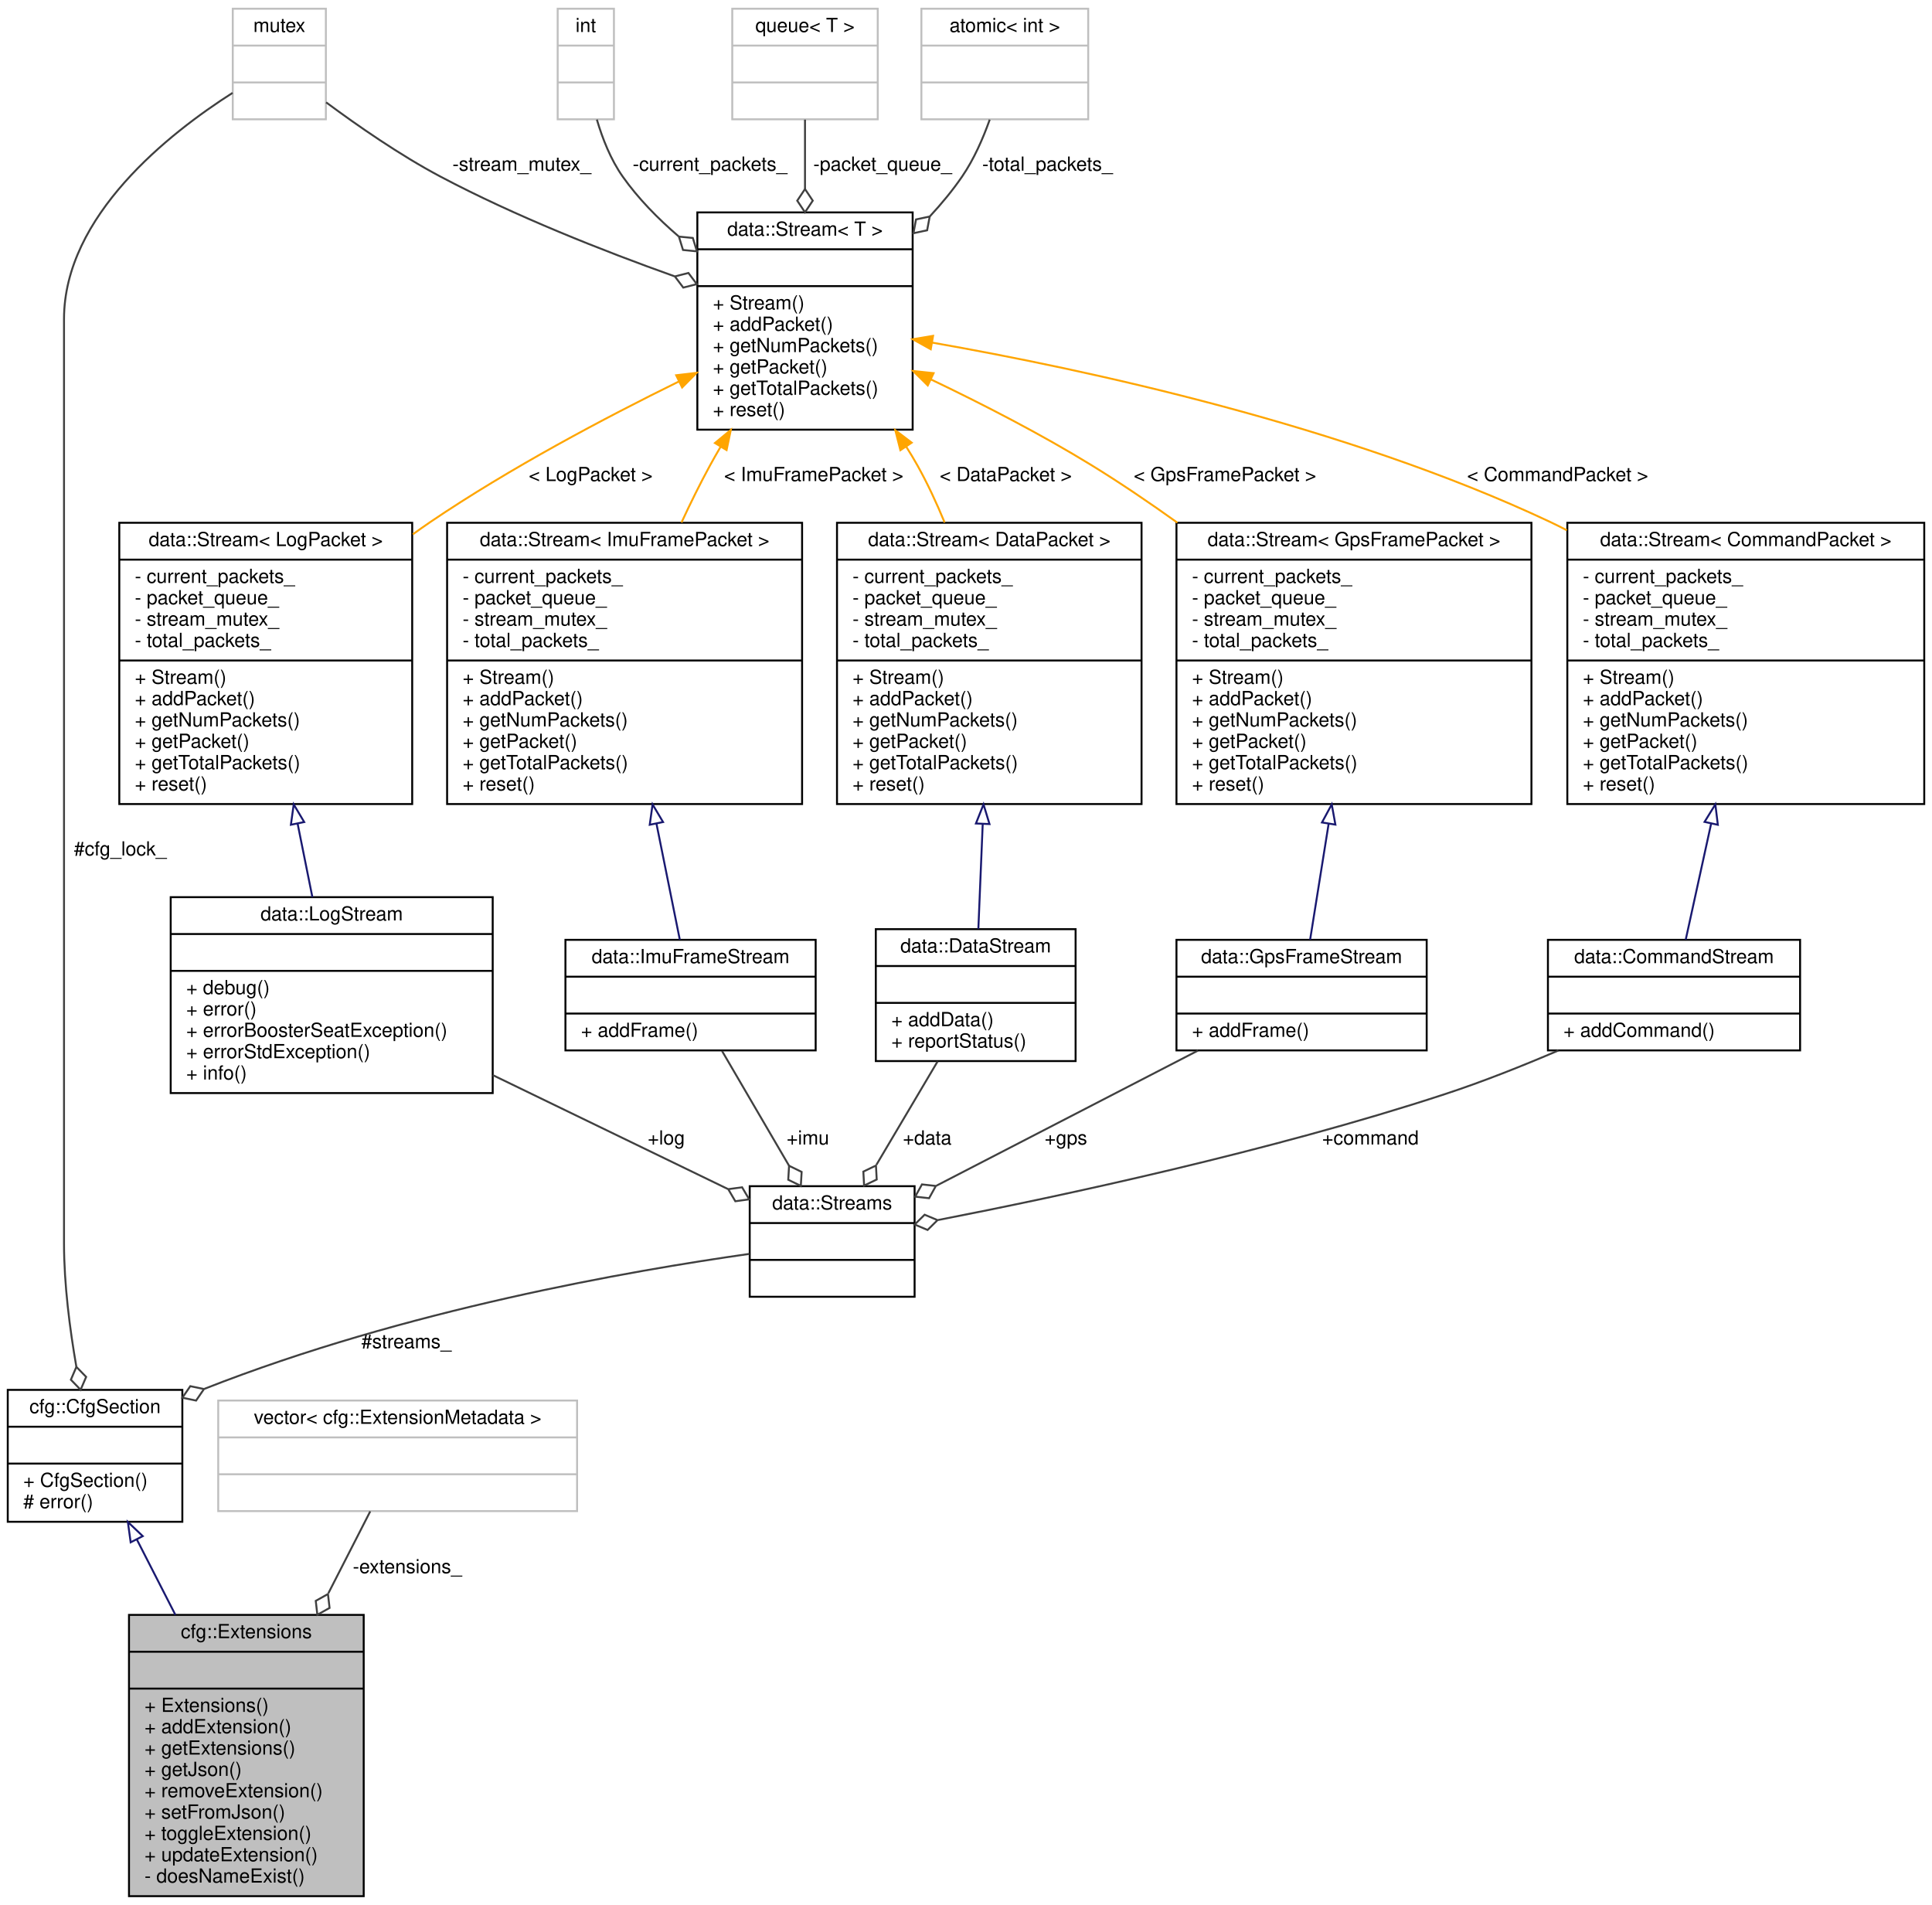
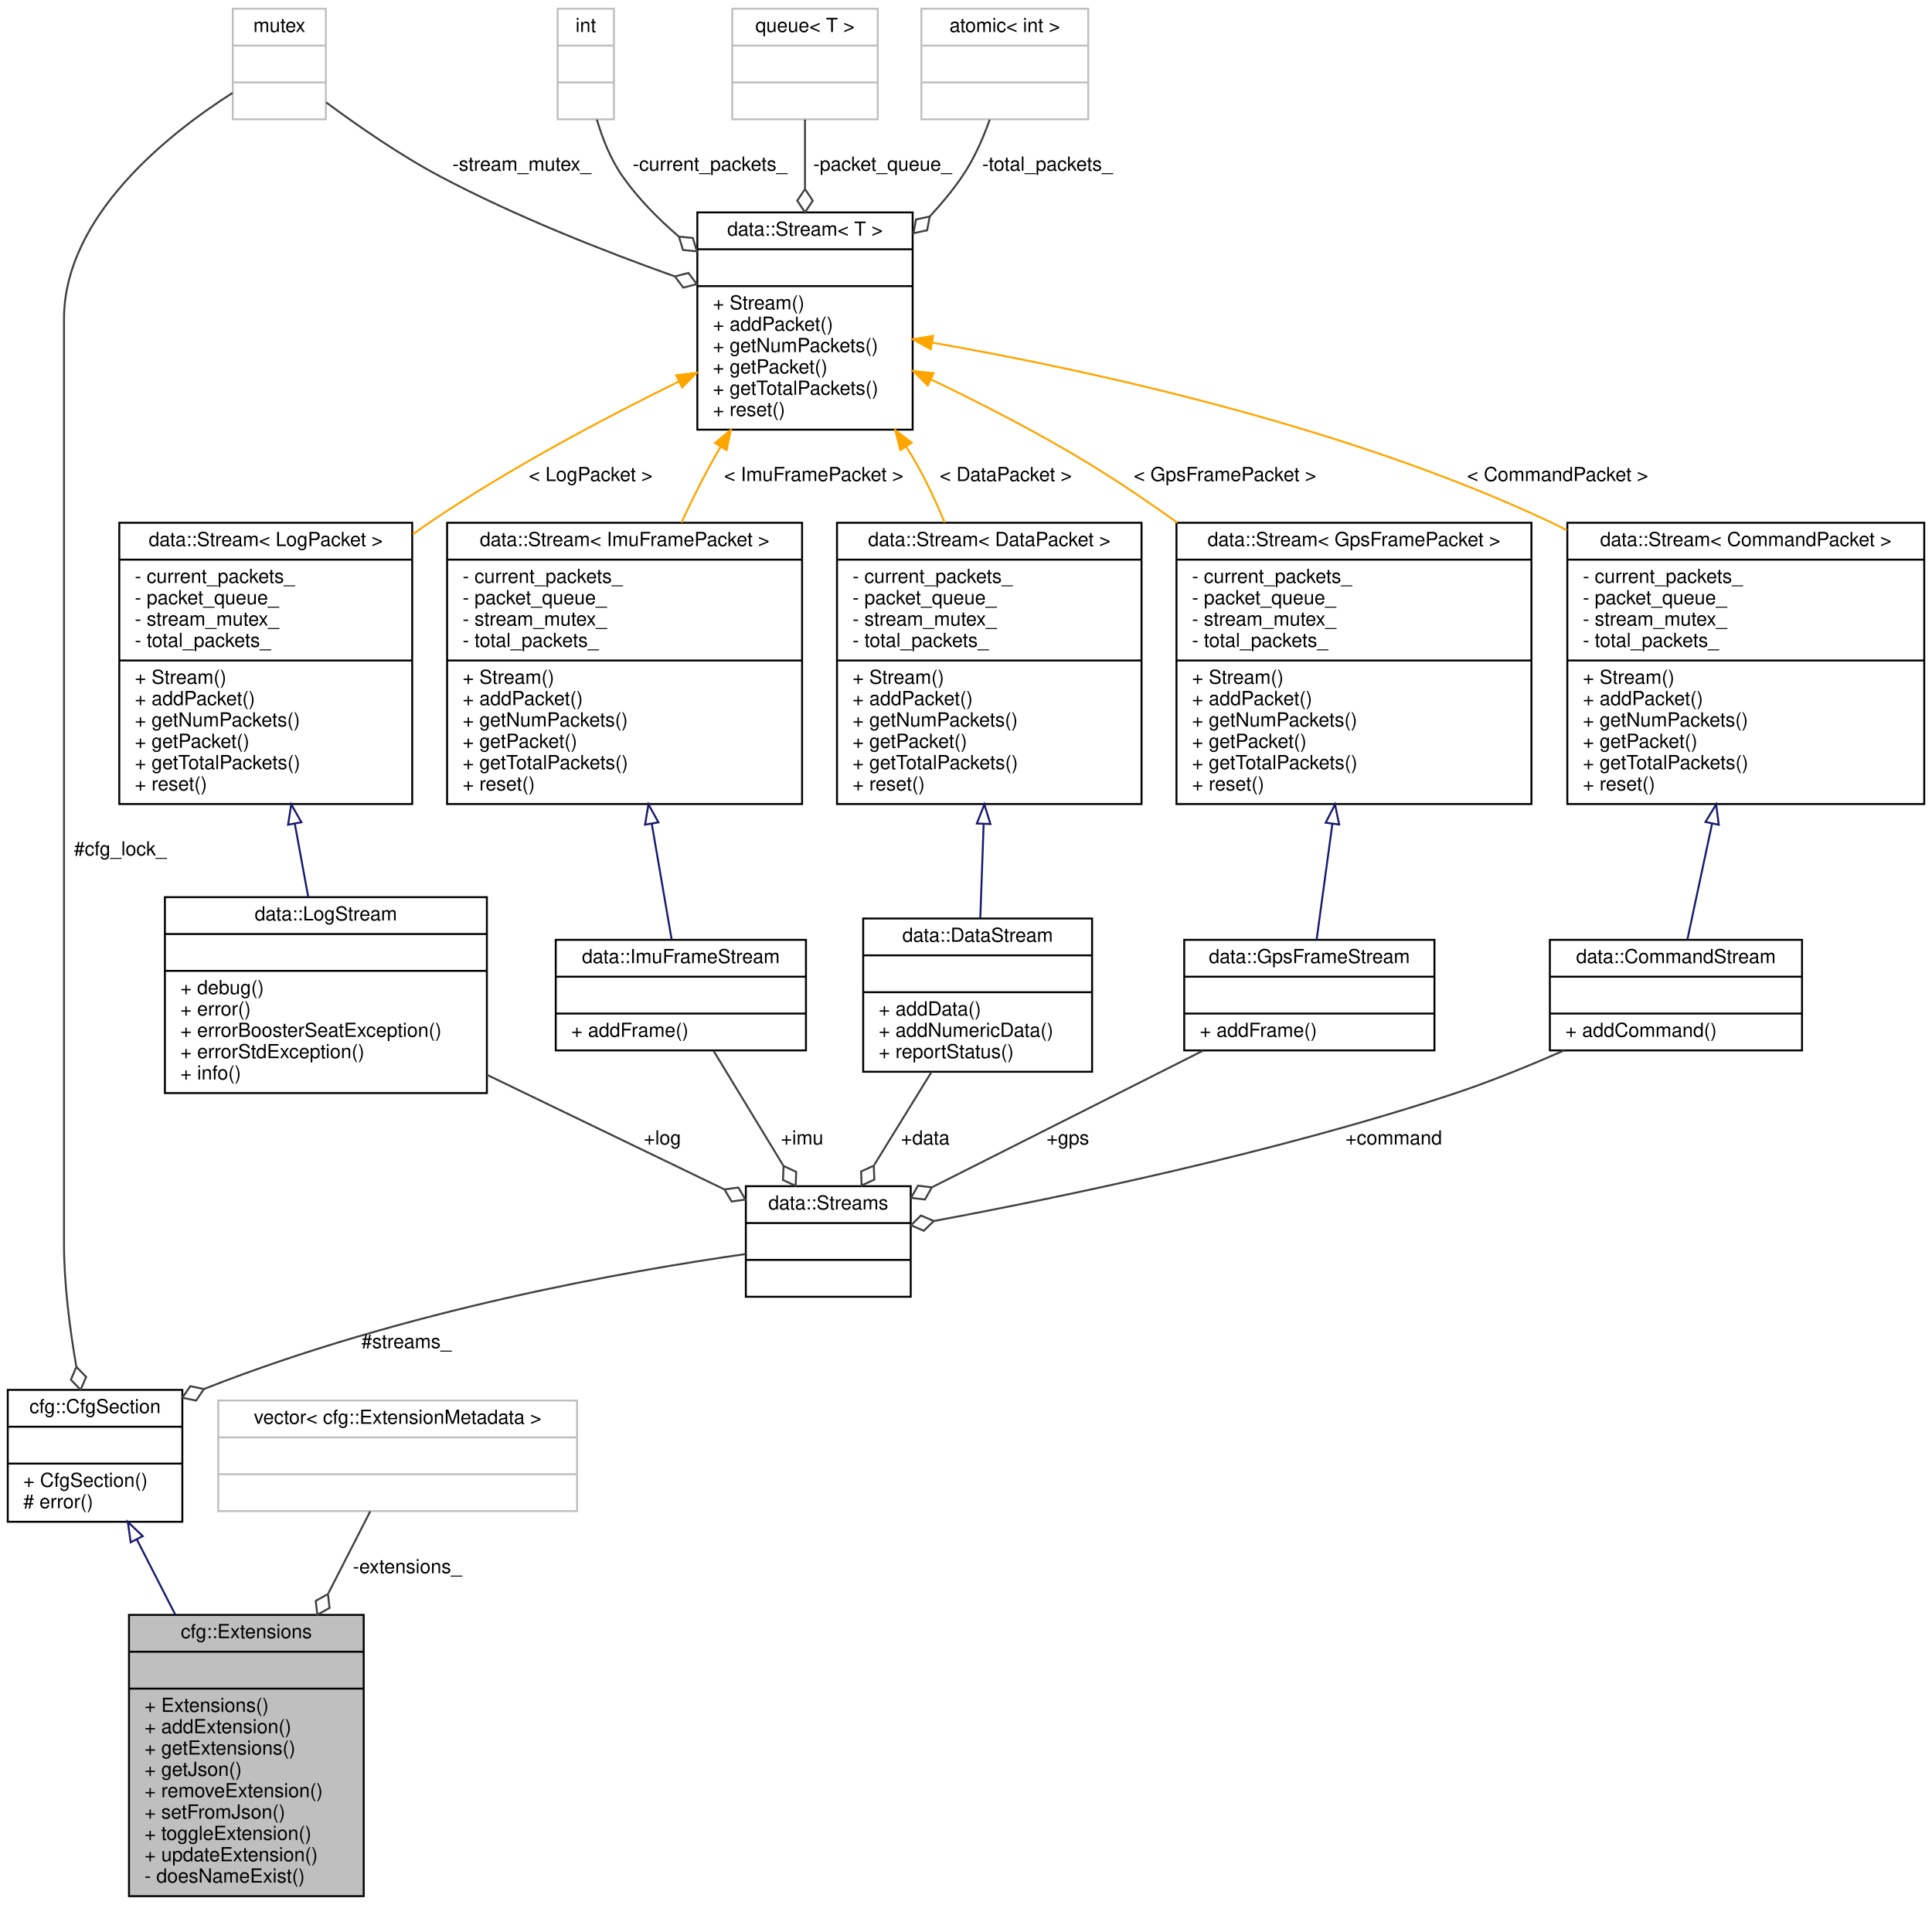
<svg xmlns="http://www.w3.org/2000/svg" xmlns:xlink="http://www.w3.org/1999/xlink" width="996pt" height="982pt" viewBox="0.00 0.00 996.00 982.00">
  <g id="graph0" class="graph" transform="scale(1 1) rotate(0) translate(4 978)">
    <g id="node1" class="node">
      <g id="a_node1">
        <a xlink:title="The extensions section of the configuration.">
          <polygon fill="#bfbfbf" stroke="black" points="62.5,-0.5 62.5,-145.5 183.5,-145.5 183.5,-0.5 62.5,-0.5" />
          <text text-anchor="middle" x="123" y="-133.5" font-family="Helvetica,sans-Serif" font-size="10.00">cfg::Extensions</text>
          <polyline fill="none" stroke="black" points="62.5,-126.5 183.5,-126.5 " />
          <text text-anchor="middle" x="123" y="-114.5" font-family="Helvetica,sans-Serif" font-size="10.00"> </text>
          <polyline fill="none" stroke="black" points="62.5,-107.5 183.5,-107.5 " />
          <text text-anchor="start" x="70.5" y="-95.5" font-family="Helvetica,sans-Serif" font-size="10.00">+ Extensions()</text>
          <text text-anchor="start" x="70.5" y="-84.5" font-family="Helvetica,sans-Serif" font-size="10.00">+ addExtension()</text>
          <text text-anchor="start" x="70.5" y="-73.5" font-family="Helvetica,sans-Serif" font-size="10.00">+ getExtensions()</text>
          <text text-anchor="start" x="70.5" y="-62.5" font-family="Helvetica,sans-Serif" font-size="10.00">+ getJson()</text>
          <text text-anchor="start" x="70.5" y="-51.5" font-family="Helvetica,sans-Serif" font-size="10.00">+ removeExtension()</text>
          <text text-anchor="start" x="70.5" y="-40.5" font-family="Helvetica,sans-Serif" font-size="10.00">+ setFromJson()</text>
          <text text-anchor="start" x="70.5" y="-29.5" font-family="Helvetica,sans-Serif" font-size="10.00">+ toggleExtension()</text>
          <text text-anchor="start" x="70.5" y="-18.5" font-family="Helvetica,sans-Serif" font-size="10.00">+ updateExtension()</text>
          <text text-anchor="start" x="70.5" y="-7.5" font-family="Helvetica,sans-Serif" font-size="10.00">- doesNameExist()</text>
        </a>
      </g>
    </g>
    <g id="node2" class="node">
      <g id="a_node2">
        <a xlink:href="classcfg_1_1CfgSection.html" target="_top" xlink:title="This is the base class for all configuration sections.">
          <polygon fill="none" stroke="black" points="0,-193.5 0,-261.5 90,-261.5 90,-193.5 0,-193.5" />
          <text text-anchor="middle" x="45" y="-249.5" font-family="Helvetica,sans-Serif" font-size="10.00">cfg::CfgSection</text>
          <polyline fill="none" stroke="black" points="0,-242.5 90,-242.5 " />
          <text text-anchor="middle" x="45" y="-230.5" font-family="Helvetica,sans-Serif" font-size="10.00"> </text>
          <polyline fill="none" stroke="black" points="0,-223.5 90,-223.5 " />
          <text text-anchor="start" x="8" y="-211.5" font-family="Helvetica,sans-Serif" font-size="10.00">+ CfgSection()</text>
          <text text-anchor="start" x="8" y="-200.5" font-family="Helvetica,sans-Serif" font-size="10.00"># error()</text>
        </a>
      </g>
    </g>
    <g id="edge1" class="edge">
      <path fill="none" stroke="midnightblue" d="M66.49,-184.48C72.67,-172.4 79.59,-158.87 86.41,-145.53" />
      <polygon fill="none" stroke="midnightblue" points="63.36,-182.91 61.92,-193.41 69.59,-186.1 63.36,-182.91" />
    </g>
    <g id="node3" class="node">
      <g id="a_node3">
        <a xlink:href="namespacedata.html#structdata_1_1Streams" target="_top" xlink:title=" ">
-           <polygon fill="none" stroke="black" points="382.5,-309.5 382.5,-366.5 467.5,-366.5 467.5,-309.5 382.5,-309.5" />
-           <text text-anchor="middle" x="425" y="-354.5" font-family="Helvetica,sans-Serif" font-size="10.00">data::Streams</text>
-           <polyline fill="none" stroke="black" points="382.5,-347.5 467.5,-347.5 " />
-           <text text-anchor="middle" x="425" y="-335.5" font-family="Helvetica,sans-Serif" font-size="10.00"> </text>
-           <polyline fill="none" stroke="black" points="382.5,-328.5 467.5,-328.5 " />
-           <text text-anchor="middle" x="425" y="-316.5" font-family="Helvetica,sans-Serif" font-size="10.00"> </text>
+           <polygon fill="none" stroke="black" points="380.5,-309.5 380.5,-366.5 465.5,-366.5 465.5,-309.5 380.5,-309.5" />
+           <text text-anchor="middle" x="423" y="-354.5" font-family="Helvetica,sans-Serif" font-size="10.00">data::Streams</text>
+           <polyline fill="none" stroke="black" points="380.5,-347.5 465.5,-347.5 " />
+           <text text-anchor="middle" x="423" y="-335.5" font-family="Helvetica,sans-Serif" font-size="10.00"> </text>
+           <polyline fill="none" stroke="black" points="380.5,-328.5 465.5,-328.5 " />
+           <text text-anchor="middle" x="423" y="-316.5" font-family="Helvetica,sans-Serif" font-size="10.00"> </text>
        </a>
      </g>
    </g>
    <g id="edge2" class="edge">
-       <path fill="none" stroke="#404040" d="M382.39,-331.61C321.23,-322.92 205.44,-302.97 101.35,-262.02" />
-       <polygon fill="none" stroke="#404040" points="101.16,-261.94 94.1,-263.41 90.03,-257.46 97.09,-255.99 101.16,-261.94" />
+       <path fill="none" stroke="#404040" d="M380.39,-331.53C319.54,-322.77 204.65,-302.75 101.28,-261.99" />
+       <polygon fill="none" stroke="#404040" points="101.16,-261.94 94.1,-263.41 90.03,-257.45 97.09,-255.99 101.16,-261.94" />
      <text text-anchor="middle" x="205.5" y="-283" font-family="Helvetica,sans-Serif" font-size="10.00"> #streams_</text>
    </g>
    <g id="node4" class="node">
      <g id="a_node4">
        <a xlink:href="classdata_1_1LogStream.html" target="_top" xlink:title=" ">
-           <polygon fill="none" stroke="black" points="84,-414.5 84,-515.5 250,-515.5 250,-414.5 84,-414.5" />
-           <text text-anchor="middle" x="167" y="-503.5" font-family="Helvetica,sans-Serif" font-size="10.00">data::LogStream</text>
-           <polyline fill="none" stroke="black" points="84,-496.5 250,-496.5 " />
-           <text text-anchor="middle" x="167" y="-484.5" font-family="Helvetica,sans-Serif" font-size="10.00"> </text>
-           <polyline fill="none" stroke="black" points="84,-477.5 250,-477.5 " />
-           <text text-anchor="start" x="92" y="-465.5" font-family="Helvetica,sans-Serif" font-size="10.00">+ debug()</text>
-           <text text-anchor="start" x="92" y="-454.5" font-family="Helvetica,sans-Serif" font-size="10.00">+ error()</text>
-           <text text-anchor="start" x="92" y="-443.5" font-family="Helvetica,sans-Serif" font-size="10.00">+ errorBoosterSeatException()</text>
-           <text text-anchor="start" x="92" y="-432.5" font-family="Helvetica,sans-Serif" font-size="10.00">+ errorStdException()</text>
-           <text text-anchor="start" x="92" y="-421.5" font-family="Helvetica,sans-Serif" font-size="10.00">+ info()</text>
+           <polygon fill="none" stroke="black" points="81,-414.5 81,-515.5 247,-515.5 247,-414.5 81,-414.5" />
+           <text text-anchor="middle" x="164" y="-503.5" font-family="Helvetica,sans-Serif" font-size="10.00">data::LogStream</text>
+           <polyline fill="none" stroke="black" points="81,-496.5 247,-496.5 " />
+           <text text-anchor="middle" x="164" y="-484.5" font-family="Helvetica,sans-Serif" font-size="10.00"> </text>
+           <polyline fill="none" stroke="black" points="81,-477.5 247,-477.5 " />
+           <text text-anchor="start" x="89" y="-465.5" font-family="Helvetica,sans-Serif" font-size="10.00">+ debug()</text>
+           <text text-anchor="start" x="89" y="-454.5" font-family="Helvetica,sans-Serif" font-size="10.00">+ error()</text>
+           <text text-anchor="start" x="89" y="-443.5" font-family="Helvetica,sans-Serif" font-size="10.00">+ errorBoosterSeatException()</text>
+           <text text-anchor="start" x="89" y="-432.5" font-family="Helvetica,sans-Serif" font-size="10.00">+ errorStdException()</text>
+           <text text-anchor="start" x="89" y="-421.5" font-family="Helvetica,sans-Serif" font-size="10.00">+ info()</text>
        </a>
      </g>
    </g>
    <g id="edge3" class="edge">
-       <path fill="none" stroke="#404040" d="M250.05,-423.76C289.8,-404.51 336.23,-382.01 371.27,-365.03" />
-       <polygon fill="none" stroke="#404040" points="371.43,-364.96 375.08,-358.74 382.23,-359.72 378.57,-365.94 371.43,-364.96" />
-       <text text-anchor="middle" x="339.5" y="-388" font-family="Helvetica,sans-Serif" font-size="10.00"> +log</text>
+       <path fill="none" stroke="#404040" d="M247.02,-423.93C287.07,-404.6 333.97,-381.97 369.27,-364.93" />
+       <polygon fill="none" stroke="#404040" points="369.49,-364.82 373.16,-358.61 380.3,-359.61 376.64,-365.82 369.49,-364.82" />
+       <text text-anchor="middle" x="337.5" y="-388" font-family="Helvetica,sans-Serif" font-size="10.00"> +log</text>
    </g>
    <g id="node5" class="node">
      <g id="a_node5">
        <a xlink:href="classdata_1_1Stream.html" target="_top" xlink:title=" ">
          <polygon fill="none" stroke="black" points="57.5,-563.5 57.5,-708.5 208.5,-708.5 208.5,-563.5 57.5,-563.5" />
          <text text-anchor="middle" x="133" y="-696.5" font-family="Helvetica,sans-Serif" font-size="10.00">data::Stream&lt; LogPacket &gt;</text>
          <polyline fill="none" stroke="black" points="57.5,-689.5 208.5,-689.5 " />
          <text text-anchor="start" x="65.5" y="-677.5" font-family="Helvetica,sans-Serif" font-size="10.00">- current_packets_</text>
          <text text-anchor="start" x="65.5" y="-666.5" font-family="Helvetica,sans-Serif" font-size="10.00">- packet_queue_</text>
          <text text-anchor="start" x="65.5" y="-655.5" font-family="Helvetica,sans-Serif" font-size="10.00">- stream_mutex_</text>
          <text text-anchor="start" x="65.5" y="-644.5" font-family="Helvetica,sans-Serif" font-size="10.00">- total_packets_</text>
          <polyline fill="none" stroke="black" points="57.5,-637.5 208.5,-637.5 " />
          <text text-anchor="start" x="65.5" y="-625.5" font-family="Helvetica,sans-Serif" font-size="10.00">+ Stream()</text>
          <text text-anchor="start" x="65.5" y="-614.5" font-family="Helvetica,sans-Serif" font-size="10.00">+ addPacket()</text>
          <text text-anchor="start" x="65.5" y="-603.5" font-family="Helvetica,sans-Serif" font-size="10.00">+ getNumPackets()</text>
          <text text-anchor="start" x="65.5" y="-592.5" font-family="Helvetica,sans-Serif" font-size="10.00">+ getPacket()</text>
          <text text-anchor="start" x="65.5" y="-581.5" font-family="Helvetica,sans-Serif" font-size="10.00">+ getTotalPackets()</text>
          <text text-anchor="start" x="65.5" y="-570.5" font-family="Helvetica,sans-Serif" font-size="10.00">+ reset()</text>
        </a>
      </g>
    </g>
    <g id="edge4" class="edge">
-       <path fill="none" stroke="midnightblue" d="M149.41,-553.46C152.01,-540.5 154.64,-527.45 157.04,-515.52" />
-       <polygon fill="none" stroke="midnightblue" points="145.96,-552.83 147.42,-563.33 152.82,-554.22 145.96,-552.83" />
+       <path fill="none" stroke="midnightblue" d="M147.96,-553.46C150.33,-540.5 152.73,-527.45 154.92,-515.52" />
+       <polygon fill="none" stroke="midnightblue" points="144.51,-552.86 146.15,-563.33 151.39,-554.12 144.51,-552.86" />
    </g>
    <g id="node6" class="node">
      <g id="a_node6">
        <a xlink:href="classdata_1_1Stream.html" target="_top" xlink:title=" ">
          <polygon fill="none" stroke="black" points="355.5,-756.5 355.5,-868.5 466.5,-868.5 466.5,-756.5 355.5,-756.5" />
          <text text-anchor="middle" x="411" y="-856.5" font-family="Helvetica,sans-Serif" font-size="10.00">data::Stream&lt; T &gt;</text>
          <polyline fill="none" stroke="black" points="355.5,-849.5 466.5,-849.5 " />
          <text text-anchor="middle" x="411" y="-837.5" font-family="Helvetica,sans-Serif" font-size="10.00"> </text>
          <polyline fill="none" stroke="black" points="355.5,-830.5 466.5,-830.5 " />
          <text text-anchor="start" x="363.5" y="-818.5" font-family="Helvetica,sans-Serif" font-size="10.00">+ Stream()</text>
          <text text-anchor="start" x="363.5" y="-807.5" font-family="Helvetica,sans-Serif" font-size="10.00">+ addPacket()</text>
          <text text-anchor="start" x="363.5" y="-796.5" font-family="Helvetica,sans-Serif" font-size="10.00">+ getNumPackets()</text>
          <text text-anchor="start" x="363.5" y="-785.5" font-family="Helvetica,sans-Serif" font-size="10.00">+ getPacket()</text>
          <text text-anchor="start" x="363.5" y="-774.5" font-family="Helvetica,sans-Serif" font-size="10.00">+ getTotalPackets()</text>
          <text text-anchor="start" x="363.5" y="-763.5" font-family="Helvetica,sans-Serif" font-size="10.00">+ reset()</text>
        </a>
      </g>
    </g>
    <g id="edge5" class="edge">
      <path fill="none" stroke="orange" d="M346.09,-781.39C307.67,-762.51 258.71,-736.58 218,-709 214.96,-706.94 211.9,-704.79 208.84,-702.57" />
      <polygon fill="orange" stroke="orange" points="344.59,-784.55 355.12,-785.79 347.66,-778.26 344.59,-784.55" />
      <text text-anchor="middle" x="300.5" y="-730" font-family="Helvetica,sans-Serif" font-size="10.00"> &lt; LogPacket &gt;</text>
    </g>
    <g id="node12" class="node">
      <g id="a_node12">
        <a xlink:href="classdata_1_1Stream.html" target="_top" xlink:title=" ">
          <polygon fill="none" stroke="black" points="226.5,-563.5 226.5,-708.5 409.5,-708.5 409.5,-563.5 226.5,-563.5" />
          <text text-anchor="middle" x="318" y="-696.5" font-family="Helvetica,sans-Serif" font-size="10.00">data::Stream&lt; ImuFramePacket &gt;</text>
          <polyline fill="none" stroke="black" points="226.5,-689.5 409.5,-689.5 " />
          <text text-anchor="start" x="234.5" y="-677.5" font-family="Helvetica,sans-Serif" font-size="10.00">- current_packets_</text>
          <text text-anchor="start" x="234.5" y="-666.5" font-family="Helvetica,sans-Serif" font-size="10.00">- packet_queue_</text>
          <text text-anchor="start" x="234.5" y="-655.5" font-family="Helvetica,sans-Serif" font-size="10.00">- stream_mutex_</text>
          <text text-anchor="start" x="234.5" y="-644.5" font-family="Helvetica,sans-Serif" font-size="10.00">- total_packets_</text>
          <polyline fill="none" stroke="black" points="226.5,-637.5 409.5,-637.5 " />
          <text text-anchor="start" x="234.5" y="-625.5" font-family="Helvetica,sans-Serif" font-size="10.00">+ Stream()</text>
          <text text-anchor="start" x="234.5" y="-614.5" font-family="Helvetica,sans-Serif" font-size="10.00">+ addPacket()</text>
          <text text-anchor="start" x="234.5" y="-603.5" font-family="Helvetica,sans-Serif" font-size="10.00">+ getNumPackets()</text>
          <text text-anchor="start" x="234.5" y="-592.5" font-family="Helvetica,sans-Serif" font-size="10.00">+ getPacket()</text>
          <text text-anchor="start" x="234.5" y="-581.5" font-family="Helvetica,sans-Serif" font-size="10.00">+ getTotalPackets()</text>
          <text text-anchor="start" x="234.5" y="-570.5" font-family="Helvetica,sans-Serif" font-size="10.00">+ reset()</text>
        </a>
      </g>
    </g>
    <g id="edge12" class="edge">
      <path fill="none" stroke="orange" d="M367.53,-747.74C365.61,-744.48 363.76,-741.22 362,-738 356.92,-728.68 351.97,-718.66 347.34,-708.67" />
      <polygon fill="orange" stroke="orange" points="364.58,-749.62 372.75,-756.36 370.57,-745.99 364.58,-749.62" />
      <text text-anchor="middle" x="415.5" y="-730" font-family="Helvetica,sans-Serif" font-size="10.00"> &lt; ImuFramePacket &gt;</text>
    </g>
    <g id="node14" class="node">
      <g id="a_node14">
        <a xlink:href="classdata_1_1Stream.html" target="_top" xlink:title=" ">
          <polygon fill="none" stroke="black" points="427.5,-563.5 427.5,-708.5 584.5,-708.5 584.5,-563.5 427.5,-563.5" />
          <text text-anchor="middle" x="506" y="-696.5" font-family="Helvetica,sans-Serif" font-size="10.00">data::Stream&lt; DataPacket &gt;</text>
          <polyline fill="none" stroke="black" points="427.5,-689.5 584.5,-689.5 " />
          <text text-anchor="start" x="435.5" y="-677.5" font-family="Helvetica,sans-Serif" font-size="10.00">- current_packets_</text>
          <text text-anchor="start" x="435.5" y="-666.5" font-family="Helvetica,sans-Serif" font-size="10.00">- packet_queue_</text>
          <text text-anchor="start" x="435.5" y="-655.5" font-family="Helvetica,sans-Serif" font-size="10.00">- stream_mutex_</text>
          <text text-anchor="start" x="435.5" y="-644.5" font-family="Helvetica,sans-Serif" font-size="10.00">- total_packets_</text>
          <polyline fill="none" stroke="black" points="427.5,-637.5 584.5,-637.5 " />
          <text text-anchor="start" x="435.5" y="-625.5" font-family="Helvetica,sans-Serif" font-size="10.00">+ Stream()</text>
          <text text-anchor="start" x="435.5" y="-614.5" font-family="Helvetica,sans-Serif" font-size="10.00">+ addPacket()</text>
          <text text-anchor="start" x="435.5" y="-603.5" font-family="Helvetica,sans-Serif" font-size="10.00">+ getNumPackets()</text>
          <text text-anchor="start" x="435.5" y="-592.5" font-family="Helvetica,sans-Serif" font-size="10.00">+ getPacket()</text>
          <text text-anchor="start" x="435.5" y="-581.5" font-family="Helvetica,sans-Serif" font-size="10.00">+ getTotalPackets()</text>
          <text text-anchor="start" x="435.5" y="-570.5" font-family="Helvetica,sans-Serif" font-size="10.00">+ reset()</text>
        </a>
      </g>
    </g>
    <g id="edge15" class="edge">
      <path fill="none" stroke="orange" d="M463.19,-747.72C465.24,-744.49 467.19,-741.24 469,-738 474.15,-728.79 478.82,-718.73 482.99,-708.63" />
      <polygon fill="orange" stroke="orange" points="460.18,-745.93 457.56,-756.2 466.01,-749.8 460.18,-745.93" />
      <text text-anchor="middle" x="514.5" y="-730" font-family="Helvetica,sans-Serif" font-size="10.00"> &lt; DataPacket &gt;</text>
    </g>
    <g id="node16" class="node">
      <g id="a_node16">
        <a xlink:href="classdata_1_1Stream.html" target="_top" xlink:title=" ">
          <polygon fill="none" stroke="black" points="602.5,-563.5 602.5,-708.5 785.5,-708.5 785.5,-563.5 602.5,-563.5" />
          <text text-anchor="middle" x="694" y="-696.5" font-family="Helvetica,sans-Serif" font-size="10.00">data::Stream&lt; GpsFramePacket &gt;</text>
          <polyline fill="none" stroke="black" points="602.5,-689.5 785.5,-689.5 " />
          <text text-anchor="start" x="610.5" y="-677.5" font-family="Helvetica,sans-Serif" font-size="10.00">- current_packets_</text>
          <text text-anchor="start" x="610.5" y="-666.5" font-family="Helvetica,sans-Serif" font-size="10.00">- packet_queue_</text>
          <text text-anchor="start" x="610.5" y="-655.5" font-family="Helvetica,sans-Serif" font-size="10.00">- stream_mutex_</text>
          <text text-anchor="start" x="610.5" y="-644.5" font-family="Helvetica,sans-Serif" font-size="10.00">- total_packets_</text>
          <polyline fill="none" stroke="black" points="602.5,-637.5 785.5,-637.5 " />
          <text text-anchor="start" x="610.5" y="-625.5" font-family="Helvetica,sans-Serif" font-size="10.00">+ Stream()</text>
          <text text-anchor="start" x="610.5" y="-614.5" font-family="Helvetica,sans-Serif" font-size="10.00">+ addPacket()</text>
          <text text-anchor="start" x="610.5" y="-603.5" font-family="Helvetica,sans-Serif" font-size="10.00">+ getNumPackets()</text>
          <text text-anchor="start" x="610.5" y="-592.5" font-family="Helvetica,sans-Serif" font-size="10.00">+ getPacket()</text>
          <text text-anchor="start" x="610.5" y="-581.5" font-family="Helvetica,sans-Serif" font-size="10.00">+ getTotalPackets()</text>
          <text text-anchor="start" x="610.5" y="-570.5" font-family="Helvetica,sans-Serif" font-size="10.00">+ reset()</text>
        </a>
      </g>
    </g>
    <g id="edge18" class="edge">
      <path fill="none" stroke="orange" d="M475.9,-782.41C502.27,-769.8 532.66,-754.21 559,-738 573.58,-729.03 588.55,-718.88 602.97,-708.56" />
      <polygon fill="orange" stroke="orange" points="474.29,-779.3 466.75,-786.75 477.29,-785.63 474.29,-779.3" />
      <text text-anchor="middle" x="627.5" y="-730" font-family="Helvetica,sans-Serif" font-size="10.00"> &lt; GpsFramePacket &gt;</text>
    </g>
    <g id="node18" class="node">
      <g id="a_node18">
        <a xlink:href="classdata_1_1Stream.html" target="_top" xlink:title=" ">
          <polygon fill="none" stroke="black" points="804,-563.5 804,-708.5 988,-708.5 988,-563.5 804,-563.5" />
          <text text-anchor="middle" x="896" y="-696.5" font-family="Helvetica,sans-Serif" font-size="10.00">data::Stream&lt; CommandPacket &gt;</text>
          <polyline fill="none" stroke="black" points="804,-689.5 988,-689.5 " />
          <text text-anchor="start" x="812" y="-677.5" font-family="Helvetica,sans-Serif" font-size="10.00">- current_packets_</text>
          <text text-anchor="start" x="812" y="-666.5" font-family="Helvetica,sans-Serif" font-size="10.00">- packet_queue_</text>
          <text text-anchor="start" x="812" y="-655.5" font-family="Helvetica,sans-Serif" font-size="10.00">- stream_mutex_</text>
          <text text-anchor="start" x="812" y="-644.5" font-family="Helvetica,sans-Serif" font-size="10.00">- total_packets_</text>
          <polyline fill="none" stroke="black" points="804,-637.5 988,-637.5 " />
          <text text-anchor="start" x="812" y="-625.5" font-family="Helvetica,sans-Serif" font-size="10.00">+ Stream()</text>
          <text text-anchor="start" x="812" y="-614.5" font-family="Helvetica,sans-Serif" font-size="10.00">+ addPacket()</text>
          <text text-anchor="start" x="812" y="-603.5" font-family="Helvetica,sans-Serif" font-size="10.00">+ getNumPackets()</text>
          <text text-anchor="start" x="812" y="-592.5" font-family="Helvetica,sans-Serif" font-size="10.00">+ getPacket()</text>
          <text text-anchor="start" x="812" y="-581.5" font-family="Helvetica,sans-Serif" font-size="10.00">+ getTotalPackets()</text>
          <text text-anchor="start" x="812" y="-570.5" font-family="Helvetica,sans-Serif" font-size="10.00">+ reset()</text>
        </a>
      </g>
    </g>
    <g id="edge21" class="edge">
      <path fill="none" stroke="orange" d="M476.8,-801.34C555.32,-787.57 689.25,-758.79 795,-709 797.92,-707.62 800.85,-706.16 803.77,-704.63" />
      <polygon fill="orange" stroke="orange" points="475.83,-797.96 466.57,-803.11 477.02,-804.86 475.83,-797.96" />
      <text text-anchor="middle" x="799" y="-730" font-family="Helvetica,sans-Serif" font-size="10.00"> &lt; CommandPacket &gt;</text>
    </g>
    <g id="node7" class="node">
      <g id="a_node7">
        <a xlink:title=" ">
          <polygon fill="none" stroke="#bfbfbf" points="116,-916.5 116,-973.5 164,-973.5 164,-916.5 116,-916.5" />
          <text text-anchor="middle" x="140" y="-961.5" font-family="Helvetica,sans-Serif" font-size="10.00">mutex</text>
          <polyline fill="none" stroke="#bfbfbf" points="116,-954.5 164,-954.5 " />
          <text text-anchor="middle" x="140" y="-942.5" font-family="Helvetica,sans-Serif" font-size="10.00"> </text>
          <polyline fill="none" stroke="#bfbfbf" points="116,-935.5 164,-935.5 " />
          <text text-anchor="middle" x="140" y="-923.5" font-family="Helvetica,sans-Serif" font-size="10.00"> </text>
        </a>
      </g>
    </g>
    <g id="edge22" class="edge">
      <path fill="none" stroke="#404040" d="M115.91,-930.13C83.27,-909.33 29,-866.74 29,-813.5 29,-813.5 29,-813.5 29,-337 29,-315.97 31.98,-292.89 35.36,-273.45" />
      <polygon fill="none" stroke="#404040" points="35.38,-273.35 32.54,-266.73 37.56,-261.55 40.41,-268.18 35.38,-273.35" />
      <text text-anchor="middle" x="58" y="-537" font-family="Helvetica,sans-Serif" font-size="10.00"> #cfg_lock_</text>
    </g>
    <g id="edge6" class="edge">
      <path fill="none" stroke="#404040" d="M164.12,-925.24C180.21,-913.3 202.15,-898.05 223,-887 261.56,-866.57 307.09,-848.62 343.68,-835.58" />
      <polygon fill="none" stroke="#404040" points="343.91,-835.5 348.24,-829.74 355.23,-831.52 350.9,-837.28 343.91,-835.5" />
      <text text-anchor="middle" x="265" y="-890" font-family="Helvetica,sans-Serif" font-size="10.00"> -stream_mutex_</text>
    </g>
    <g id="node8" class="node">
      <g id="a_node8">
        <a xlink:title=" ">
          <polygon fill="none" stroke="#bfbfbf" points="283.5,-916.5 283.5,-973.5 312.5,-973.5 312.5,-916.5 283.5,-916.5" />
          <text text-anchor="middle" x="298" y="-961.5" font-family="Helvetica,sans-Serif" font-size="10.00">int</text>
          <polyline fill="none" stroke="#bfbfbf" points="283.5,-954.5 312.5,-954.5 " />
          <text text-anchor="middle" x="298" y="-942.5" font-family="Helvetica,sans-Serif" font-size="10.00"> </text>
          <polyline fill="none" stroke="#bfbfbf" points="283.5,-935.5 312.5,-935.5 " />
          <text text-anchor="middle" x="298" y="-923.5" font-family="Helvetica,sans-Serif" font-size="10.00"> </text>
        </a>
      </g>
    </g>
    <g id="edge7" class="edge">
      <path fill="none" stroke="#404040" d="M303.7,-916.37C306.6,-906.51 310.87,-895.69 317,-887 324.94,-875.74 335.11,-865.37 345.8,-856.19" />
      <polygon fill="none" stroke="#404040" points="345.99,-856.03 348.11,-849.13 355.29,-848.43 353.17,-855.33 345.99,-856.03" />
      <text text-anchor="middle" x="362" y="-890" font-family="Helvetica,sans-Serif" font-size="10.00"> -current_packets_</text>
    </g>
    <g id="node9" class="node">
      <g id="a_node9">
        <a xlink:title=" ">
          <polygon fill="none" stroke="#bfbfbf" points="373.5,-916.5 373.5,-973.5 448.5,-973.5 448.5,-916.5 373.5,-916.5" />
          <text text-anchor="middle" x="411" y="-961.5" font-family="Helvetica,sans-Serif" font-size="10.00">queue&lt; T &gt;</text>
          <polyline fill="none" stroke="#bfbfbf" points="373.5,-954.5 448.5,-954.5 " />
          <text text-anchor="middle" x="411" y="-942.5" font-family="Helvetica,sans-Serif" font-size="10.00"> </text>
          <polyline fill="none" stroke="#bfbfbf" points="373.5,-935.5 448.5,-935.5 " />
          <text text-anchor="middle" x="411" y="-923.5" font-family="Helvetica,sans-Serif" font-size="10.00"> </text>
        </a>
      </g>
    </g>
    <g id="edge8" class="edge">
      <path fill="none" stroke="#404040" d="M411,-916.32C411,-905.78 411,-893.25 411,-880.62" />
      <polygon fill="none" stroke="#404040" points="411,-880.55 407,-874.55 411,-868.55 415,-874.55 411,-880.55" />
      <text text-anchor="middle" x="451" y="-890" font-family="Helvetica,sans-Serif" font-size="10.00"> -packet_queue_</text>
    </g>
    <g id="node10" class="node">
      <g id="a_node10">
        <a xlink:title=" ">
          <polygon fill="none" stroke="#bfbfbf" points="471,-916.5 471,-973.5 557,-973.5 557,-916.5 471,-916.5" />
          <text text-anchor="middle" x="514" y="-961.5" font-family="Helvetica,sans-Serif" font-size="10.00">atomic&lt; int &gt;</text>
          <polyline fill="none" stroke="#bfbfbf" points="471,-954.5 557,-954.5 " />
          <text text-anchor="middle" x="514" y="-942.5" font-family="Helvetica,sans-Serif" font-size="10.00"> </text>
          <polyline fill="none" stroke="#bfbfbf" points="471,-935.5 557,-935.5 " />
          <text text-anchor="middle" x="514" y="-923.5" font-family="Helvetica,sans-Serif" font-size="10.00"> </text>
        </a>
      </g>
    </g>
    <g id="edge9" class="edge">
      <path fill="none" stroke="#404040" d="M506.23,-916.33C502.76,-906.57 498.06,-895.84 492,-887 487.13,-879.89 481.44,-873 475.37,-866.46" />
      <polygon fill="none" stroke="#404040" points="475.29,-866.38 468.24,-864.87 466.91,-857.78 473.96,-859.29 475.29,-866.38" />
      <text text-anchor="middle" x="536" y="-890" font-family="Helvetica,sans-Serif" font-size="10.00"> -total_packets_</text>
    </g>
    <g id="node11" class="node">
      <g id="a_node11">
        <a xlink:href="classdata_1_1ImuFrameStream.html" target="_top" xlink:title=" ">
-           <polygon fill="none" stroke="black" points="287.5,-436.5 287.5,-493.5 416.5,-493.5 416.5,-436.5 287.5,-436.5" />
-           <text text-anchor="middle" x="352" y="-481.5" font-family="Helvetica,sans-Serif" font-size="10.00">data::ImuFrameStream</text>
-           <polyline fill="none" stroke="black" points="287.5,-474.5 416.5,-474.5 " />
-           <text text-anchor="middle" x="352" y="-462.5" font-family="Helvetica,sans-Serif" font-size="10.00"> </text>
-           <polyline fill="none" stroke="black" points="287.5,-455.5 416.5,-455.5 " />
-           <text text-anchor="start" x="295.5" y="-443.5" font-family="Helvetica,sans-Serif" font-size="10.00">+ addFrame()</text>
+           <polygon fill="none" stroke="black" points="282.5,-436.5 282.5,-493.5 411.5,-493.5 411.5,-436.5 282.5,-436.5" />
+           <text text-anchor="middle" x="347" y="-481.5" font-family="Helvetica,sans-Serif" font-size="10.00">data::ImuFrameStream</text>
+           <polyline fill="none" stroke="black" points="282.5,-474.5 411.5,-474.5 " />
+           <text text-anchor="middle" x="347" y="-462.5" font-family="Helvetica,sans-Serif" font-size="10.00"> </text>
+           <polyline fill="none" stroke="black" points="282.5,-455.5 411.5,-455.5 " />
+           <text text-anchor="start" x="290.5" y="-443.5" font-family="Helvetica,sans-Serif" font-size="10.00">+ addFrame()</text>
        </a>
      </g>
    </g>
    <g id="edge10" class="edge">
-       <path fill="none" stroke="#404040" d="M368.2,-436.26C378.36,-418.86 391.6,-396.2 402.74,-377.12" />
-       <polygon fill="none" stroke="#404040" points="402.79,-377.03 402.36,-369.83 408.84,-366.66 409.27,-373.86 402.79,-377.03" />
-       <text text-anchor="middle" x="412.5" y="-388" font-family="Helvetica,sans-Serif" font-size="10.00"> +imu</text>
+       <path fill="none" stroke="#404040" d="M363.87,-436.26C374.44,-418.86 388.22,-396.2 399.82,-377.12" />
+       <polygon fill="none" stroke="#404040" points="399.95,-376.92 399.65,-369.71 406.18,-366.66 406.48,-373.87 399.95,-376.92" />
+       <text text-anchor="middle" x="409.5" y="-388" font-family="Helvetica,sans-Serif" font-size="10.00"> +imu</text>
    </g>
    <g id="edge11" class="edge">
-       <path fill="none" stroke="midnightblue" d="M334.41,-553.45C338.75,-531.86 343.14,-510.02 346.46,-493.56" />
-       <polygon fill="none" stroke="midnightblue" points="330.96,-552.83 332.42,-563.33 337.82,-554.22 330.96,-552.83" />
+       <path fill="none" stroke="midnightblue" d="M331.99,-553.45C335.7,-531.86 339.45,-510.02 342.27,-493.56" />
+       <polygon fill="none" stroke="midnightblue" points="328.54,-552.88 330.3,-563.33 335.44,-554.06 328.54,-552.88" />
    </g>
    <g id="node13" class="node">
      <g id="a_node13">
        <a xlink:href="classdata_1_1DataStream.html" target="_top" xlink:title=" ">
-           <polygon fill="none" stroke="black" points="447.5,-431 447.5,-499 550.5,-499 550.5,-431 447.5,-431" />
-           <text text-anchor="middle" x="499" y="-487" font-family="Helvetica,sans-Serif" font-size="10.00">data::DataStream</text>
-           <polyline fill="none" stroke="black" points="447.5,-480 550.5,-480 " />
-           <text text-anchor="middle" x="499" y="-468" font-family="Helvetica,sans-Serif" font-size="10.00"> </text>
-           <polyline fill="none" stroke="black" points="447.5,-461 550.5,-461 " />
-           <text text-anchor="start" x="455.5" y="-449" font-family="Helvetica,sans-Serif" font-size="10.00">+ addData()</text>
-           <text text-anchor="start" x="455.5" y="-438" font-family="Helvetica,sans-Serif" font-size="10.00">+ reportStatus()</text>
+           <polygon fill="none" stroke="black" points="441,-425.5 441,-504.5 559,-504.5 559,-425.5 441,-425.5" />
+           <text text-anchor="middle" x="500" y="-492.5" font-family="Helvetica,sans-Serif" font-size="10.00">data::DataStream</text>
+           <polyline fill="none" stroke="black" points="441,-485.5 559,-485.5 " />
+           <text text-anchor="middle" x="500" y="-473.5" font-family="Helvetica,sans-Serif" font-size="10.00"> </text>
+           <polyline fill="none" stroke="black" points="441,-466.5 559,-466.5 " />
+           <text text-anchor="start" x="449" y="-454.5" font-family="Helvetica,sans-Serif" font-size="10.00">+ addData()</text>
+           <text text-anchor="start" x="449" y="-443.5" font-family="Helvetica,sans-Serif" font-size="10.00">+ addNumericData()</text>
+           <text text-anchor="start" x="449" y="-432.5" font-family="Helvetica,sans-Serif" font-size="10.00">+ reportStatus()</text>
        </a>
      </g>
    </g>
    <g id="edge13" class="edge">
-       <path fill="none" stroke="#404040" d="M479.36,-430.83C469.67,-414.45 457.92,-394.61 447.83,-377.56" />
-       <polygon fill="none" stroke="#404040" points="447.58,-377.15 441.08,-374.02 441.47,-366.82 447.97,-369.95 447.58,-377.15" />
-       <text text-anchor="middle" x="474" y="-388" font-family="Helvetica,sans-Serif" font-size="10.00"> +data</text>
+       <path fill="none" stroke="#404040" d="M476.27,-425.48C466.88,-410.24 456.11,-392.76 446.73,-377.52" />
+       <polygon fill="none" stroke="#404040" points="446.47,-377.1 439.92,-374.09 440.18,-366.88 446.73,-369.89 446.47,-377.1" />
+       <text text-anchor="middle" x="473" y="-388" font-family="Helvetica,sans-Serif" font-size="10.00"> +data</text>
    </g>
    <g id="edge14" class="edge">
-       <path fill="none" stroke="midnightblue" d="M502.62,-553.33C501.82,-534.15 501.02,-514.76 500.37,-499.15" />
-       <polygon fill="none" stroke="midnightblue" points="499.12,-553.48 503.03,-563.33 506.11,-553.19 499.12,-553.48" />
+       <path fill="none" stroke="midnightblue" d="M503.08,-552.87C502.49,-536.02 501.88,-519.04 501.37,-504.61" />
+       <polygon fill="none" stroke="midnightblue" points="499.6,-553.46 503.46,-563.33 506.6,-553.21 499.6,-553.46" />
    </g>
    <g id="node15" class="node">
      <g id="a_node15">
        <a xlink:href="classdata_1_1GpsFrameStream.html" target="_top" xlink:title=" ">
-           <polygon fill="none" stroke="black" points="602.5,-436.5 602.5,-493.5 731.5,-493.5 731.5,-436.5 602.5,-436.5" />
-           <text text-anchor="middle" x="667" y="-481.5" font-family="Helvetica,sans-Serif" font-size="10.00">data::GpsFrameStream</text>
-           <polyline fill="none" stroke="black" points="602.5,-474.5 731.5,-474.5 " />
-           <text text-anchor="middle" x="667" y="-462.5" font-family="Helvetica,sans-Serif" font-size="10.00"> </text>
-           <polyline fill="none" stroke="black" points="602.5,-455.5 731.5,-455.5 " />
-           <text text-anchor="start" x="610.5" y="-443.5" font-family="Helvetica,sans-Serif" font-size="10.00">+ addFrame()</text>
+           <polygon fill="none" stroke="black" points="606.5,-436.5 606.5,-493.5 735.5,-493.5 735.5,-436.5 606.5,-436.5" />
+           <text text-anchor="middle" x="671" y="-481.5" font-family="Helvetica,sans-Serif" font-size="10.00">data::GpsFrameStream</text>
+           <polyline fill="none" stroke="black" points="606.5,-474.5 735.5,-474.5 " />
+           <text text-anchor="middle" x="671" y="-462.5" font-family="Helvetica,sans-Serif" font-size="10.00"> </text>
+           <polyline fill="none" stroke="black" points="606.5,-455.5 735.5,-455.5 " />
+           <text text-anchor="start" x="614.5" y="-443.5" font-family="Helvetica,sans-Serif" font-size="10.00">+ addFrame()</text>
        </a>
      </g>
    </g>
    <g id="edge16" class="edge">
-       <path fill="none" stroke="#404040" d="M613.59,-436.41C573.51,-415.71 518.87,-387.49 478.72,-366.75" />
-       <polygon fill="none" stroke="#404040" points="478.46,-366.62 471.3,-367.42 467.8,-361.11 474.97,-360.31 478.46,-366.62" />
-       <text text-anchor="middle" x="545.5" y="-388" font-family="Helvetica,sans-Serif" font-size="10.00"> +gps</text>
+       <path fill="none" stroke="#404040" d="M616.27,-436.41C574.72,-415.47 517.89,-386.83 476.61,-366.02" />
+       <polygon fill="none" stroke="#404040" points="476.39,-365.91 469.24,-366.78 465.68,-360.51 472.84,-359.64 476.39,-365.91" />
+       <text text-anchor="middle" x="546.5" y="-388" font-family="Helvetica,sans-Serif" font-size="10.00"> +gps</text>
    </g>
    <g id="edge17" class="edge">
-       <path fill="none" stroke="midnightblue" d="M680.97,-553.45C677.52,-531.86 674.03,-510.02 671.4,-493.56" />
-       <polygon fill="none" stroke="midnightblue" points="677.52,-554.01 682.55,-563.33 684.43,-552.9 677.52,-554.01" />
+       <path fill="none" stroke="midnightblue" d="M682.86,-553.16C679.94,-531.66 676.98,-509.94 674.75,-493.56" />
+       <polygon fill="none" stroke="midnightblue" points="679.43,-553.89 684.25,-563.33 686.37,-552.95 679.43,-553.89" />
    </g>
    <g id="node17" class="node">
      <g id="a_node17">
        <a xlink:href="classdata_1_1CommandStream.html" target="_top" xlink:title="The stream of new commands.">
-           <polygon fill="none" stroke="black" points="794,-436.5 794,-493.5 924,-493.5 924,-436.5 794,-436.5" />
-           <text text-anchor="middle" x="859" y="-481.5" font-family="Helvetica,sans-Serif" font-size="10.00">data::CommandStream</text>
-           <polyline fill="none" stroke="black" points="794,-474.5 924,-474.5 " />
-           <text text-anchor="middle" x="859" y="-462.5" font-family="Helvetica,sans-Serif" font-size="10.00"> </text>
-           <polyline fill="none" stroke="black" points="794,-455.5 924,-455.5 " />
-           <text text-anchor="start" x="802" y="-443.5" font-family="Helvetica,sans-Serif" font-size="10.00">+ addCommand()</text>
+           <polygon fill="none" stroke="black" points="795,-436.5 795,-493.5 925,-493.5 925,-436.5 795,-436.5" />
+           <text text-anchor="middle" x="860" y="-481.5" font-family="Helvetica,sans-Serif" font-size="10.00">data::CommandStream</text>
+           <polyline fill="none" stroke="black" points="795,-474.5 925,-474.5 " />
+           <text text-anchor="middle" x="860" y="-462.5" font-family="Helvetica,sans-Serif" font-size="10.00"> </text>
+           <polyline fill="none" stroke="black" points="795,-455.5 925,-455.5 " />
+           <text text-anchor="start" x="803" y="-443.5" font-family="Helvetica,sans-Serif" font-size="10.00">+ addCommand()</text>
        </a>
      </g>
    </g>
    <g id="edge19" class="edge">
-       <path fill="none" stroke="#404040" d="M799.41,-436.46C780.94,-428.54 760.34,-420.34 741,-414 651.09,-384.51 543.27,-361.46 479.65,-349.07" />
-       <polygon fill="none" stroke="#404040" points="479.32,-349.01 472.67,-351.8 467.54,-346.74 474.19,-343.94 479.32,-349.01" />
-       <text text-anchor="middle" x="702.5" y="-388" font-family="Helvetica,sans-Serif" font-size="10.00"> +command</text>
+       <path fill="none" stroke="#404040" d="M802.29,-436.48C784.22,-428.52 764.02,-420.29 745,-414 652.98,-383.56 542.25,-360.64 477.53,-348.57" />
+       <polygon fill="none" stroke="#404040" points="477.41,-348.55 470.79,-351.39 465.61,-346.37 472.24,-343.53 477.41,-348.55" />
+       <text text-anchor="middle" x="714.5" y="-388" font-family="Helvetica,sans-Serif" font-size="10.00"> +command</text>
    </g>
    <g id="edge20" class="edge">
-       <path fill="none" stroke="midnightblue" d="M878.15,-553.45C873.42,-531.86 868.64,-510.02 865.03,-493.56" />
-       <polygon fill="none" stroke="midnightblue" points="874.75,-554.31 880.31,-563.33 881.59,-552.81 874.75,-554.31" />
+       <path fill="none" stroke="midnightblue" d="M878.63,-553.45C874.03,-531.86 869.38,-510.02 865.87,-493.56" />
+       <polygon fill="none" stroke="midnightblue" points="875.23,-554.28 880.73,-563.33 882.07,-552.82 875.23,-554.28" />
    </g>
    <g id="node19" class="node">
      <g id="a_node19">
        <a xlink:title=" ">
          <polygon fill="none" stroke="#bfbfbf" points="108.5,-199 108.5,-256 293.5,-256 293.5,-199 108.5,-199" />
          <text text-anchor="middle" x="201" y="-244" font-family="Helvetica,sans-Serif" font-size="10.00">vector&lt; cfg::ExtensionMetadata &gt;</text>
          <polyline fill="none" stroke="#bfbfbf" points="108.5,-237 293.5,-237 " />
          <text text-anchor="middle" x="201" y="-225" font-family="Helvetica,sans-Serif" font-size="10.00"> </text>
          <polyline fill="none" stroke="#bfbfbf" points="108.5,-218 293.5,-218 " />
          <text text-anchor="middle" x="201" y="-206" font-family="Helvetica,sans-Serif" font-size="10.00"> </text>
        </a>
      </g>
    </g>
    <g id="edge23" class="edge">
      <path fill="none" stroke="#404040" d="M186.87,-198.88C180.69,-186.8 173.08,-171.91 165.29,-156.68" />
      <polygon fill="none" stroke="#404040" points="165.07,-156.25 158.78,-152.73 159.6,-145.57 165.9,-149.09 165.07,-156.25" />
      <text text-anchor="middle" x="206" y="-167" font-family="Helvetica,sans-Serif" font-size="10.00"> -extensions_</text>
    </g>
  </g>
</svg>
